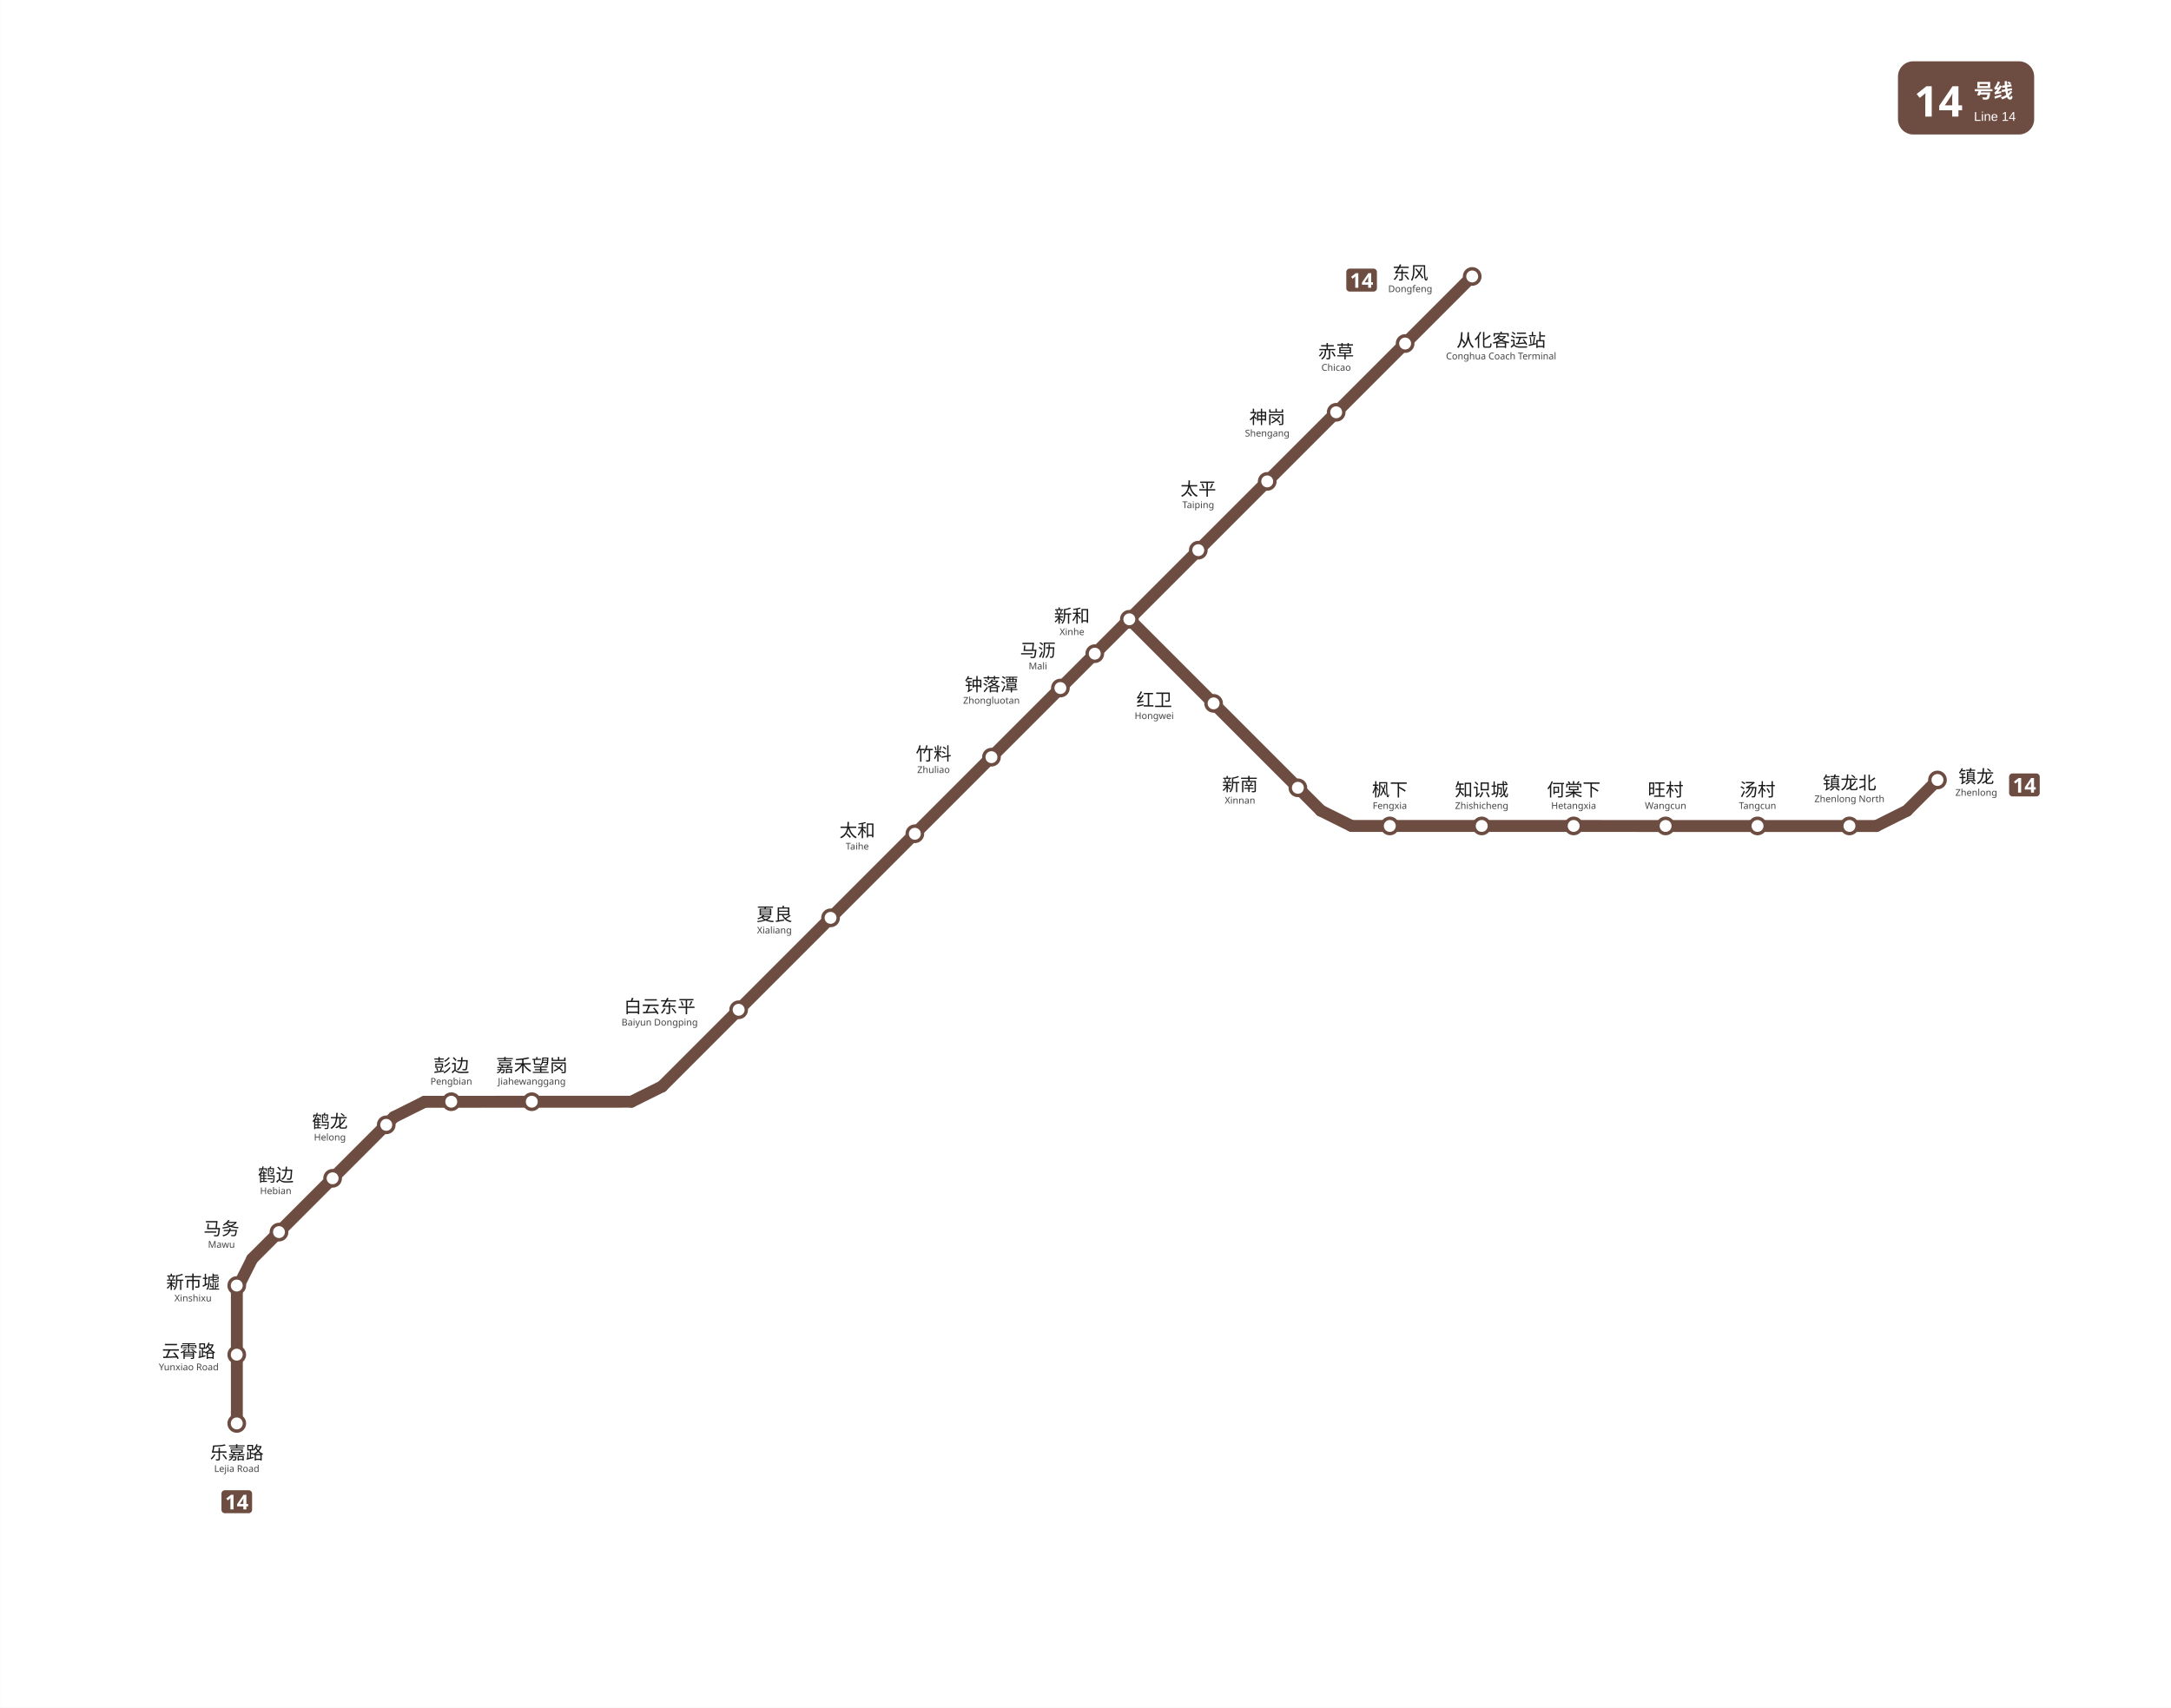
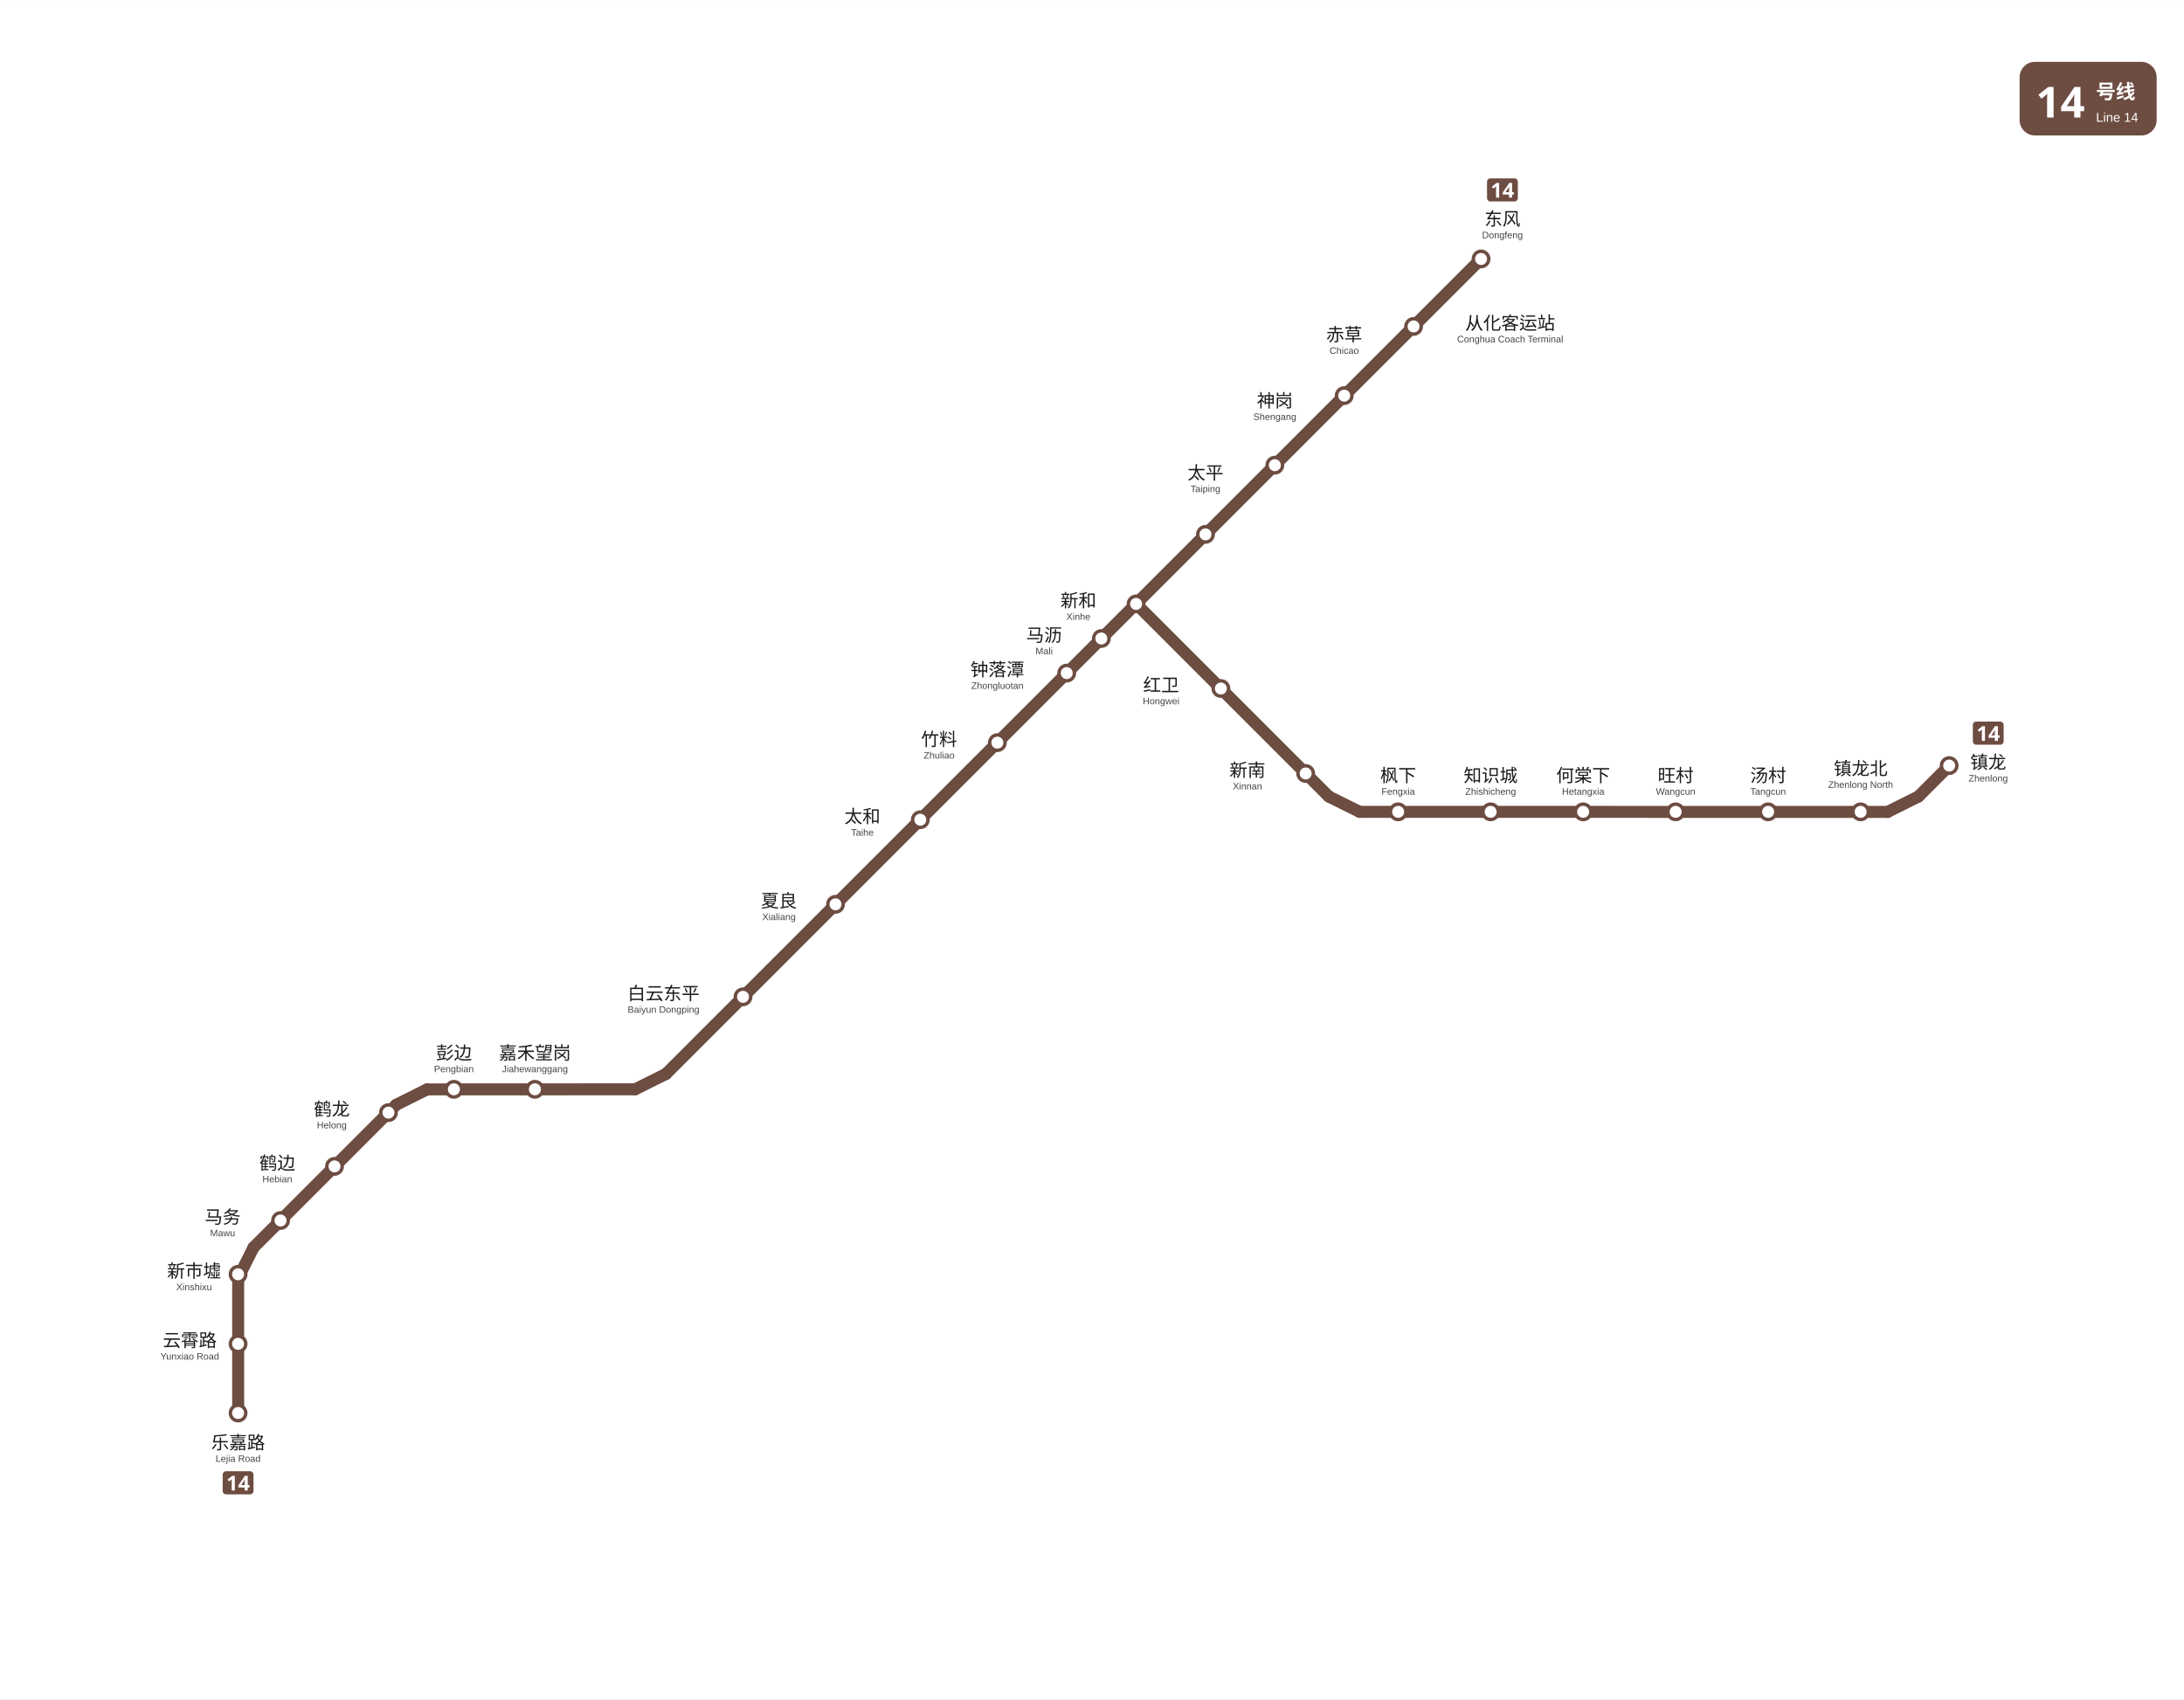
- <svg xmlns="http://www.w3.org/2000/svg" viewBox="1186.2 -69.0 1275.1 1003.2" data-pins="东风,乐嘉路,云霄路,从化客运站,何棠下,嘉禾望岗,夏良,太和,太平,彭边,新南,新和,新市墟,旺村,枫下,汤村,白云东平,知识城,神岗,竹料,红卫,赤草,钟落潭,镇龙,镇龙北,马务,马沥,鹤边,鹤龙" width="1275" height="1003">
-   <rect x="1186.2" y="-69.005" width="1275.133" height="1003.205" fill="#ffffff" />
+ <svg xmlns="http://www.w3.org/2000/svg" viewBox="1186.2 -57.7 1275.1 991.9" data-pins="东风,乐嘉路,云霄路,从化客运站,何棠下,嘉禾望岗,夏良,太和,太平,彭边,新南,新和,新市墟,旺村,枫下,汤村,白云东平,知识城,神岗,竹料,红卫,赤草,钟落潭,镇龙,镇龙北,马务,马沥,鹤边,鹤龙" width="1275" height="992">
+   <rect x="1186.2" y="-57.688" width="1275.133" height="991.888" fill="#ffffff" />
  <g id="走廊">
    <line x1="1325.25" y1="767.25" x2="1325.25" y2="690.75" style="fill:none;stroke:#6D4C41;stroke-width:7;stroke-linecap:round" />
    <line x1="1325.20" y1="688.50" x2="1334.25" y2="670.50" style="fill:none;stroke:#6D4C41;stroke-width:7;stroke-linecap:round" />
    <line x1="1334.25" y1="670.50" x2="1417.50" y2="587.25" style="fill:none;stroke:#6D4C41;stroke-width:7;stroke-linecap:round" />
    <line x1="1417.50" y1="587.25" x2="1435.50" y2="578.25" style="fill:none;stroke:#6D4C41;stroke-width:7;stroke-linecap:round" />
    <line x1="1435.50" y1="578.25" x2="1557.00" y2="578.20" style="fill:none;stroke:#6D4C41;stroke-width:7;stroke-linecap:round" />
    <line x1="1557.00" y1="578.20" x2="1575.00" y2="569.25" style="fill:none;stroke:#6D4C41;stroke-width:7;stroke-linecap:round" />
    <line x1="1575.00" y1="569.25" x2="1849.50" y2="294.75" style="fill:none;stroke:#6D4C41;stroke-width:7;stroke-linecap:round" />
    <line x1="1849.50" y1="294.75" x2="2050.88" y2="93.38" style="fill:none;stroke:#6D4C41;stroke-width:7;stroke-linecap:round" />
    <line x1="1849.50" y1="294.75" x2="1962.00" y2="407.25" style="fill:none;stroke:#6D4C41;stroke-width:7;stroke-linecap:round" />
    <line x1="1962.00" y1="407.25" x2="1980.00" y2="416.20" style="fill:none;stroke:#6D4C41;stroke-width:7;stroke-linecap:round" />
    <line x1="1980.00" y1="416.20" x2="2288.25" y2="416.25" style="fill:none;stroke:#6D4C41;stroke-width:7;stroke-linecap:round" />
    <line x1="2288.25" y1="416.25" x2="2306.25" y2="407.25" style="fill:none;stroke:#6D4C41;stroke-width:7;stroke-linecap:round" />
    <line x1="2306.25" y1="407.25" x2="2324.25" y2="389.25" style="fill:none;stroke:#6D4C41;stroke-width:7;stroke-linecap:round" />
  </g>
  <g id="站圆">
    <circle cx="1325.2" cy="767.2" r="4.5" data-nm="乐嘉路" style="fill:#FFFFFF;stroke:#6D4C41;stroke-width:2" />
    <circle cx="1325.2" cy="726.8" r="4.5" data-nm="云霄路" style="fill:#FFFFFF;stroke:#6D4C41;stroke-width:2" />
    <circle cx="1325.2" cy="686.2" r="4.5" data-nm="新市墟" style="fill:#FFFFFF;stroke:#6D4C41;stroke-width:2" />
    <circle cx="1350.0" cy="654.8" r="4.5" data-nm="马务" style="fill:#FFFFFF;stroke:#6D4C41;stroke-width:2" />
    <circle cx="1381.5" cy="623.2" r="4.5" data-nm="鹤边" style="fill:#FFFFFF;stroke:#6D4C41;stroke-width:2" />
    <circle cx="1413.0" cy="591.8" r="4.5" data-nm="鹤龙" style="fill:#FFFFFF;stroke:#6D4C41;stroke-width:2" />
    <circle cx="1451.2" cy="578.2" r="4.5" data-nm="彭边" style="fill:#FFFFFF;stroke:#6D4C41;stroke-width:2" />
    <circle cx="1498.5" cy="578.2" r="4.5" data-nm="嘉禾望岗" style="fill:#FFFFFF;stroke:#6D4C41;stroke-width:2" />
    <circle cx="1620.0" cy="524.2" r="4.5" data-nm="白云东平" style="fill:#FFFFFF;stroke:#6D4C41;stroke-width:2" />
    <circle cx="1674.0" cy="470.2" r="4.5" data-nm="夏良" style="fill:#FFFFFF;stroke:#6D4C41;stroke-width:2" />
    <circle cx="1723.5" cy="420.8" r="4.5" data-nm="太和" style="fill:#FFFFFF;stroke:#6D4C41;stroke-width:2" />
    <circle cx="1768.5" cy="375.8" r="4.5" data-nm="竹料" style="fill:#FFFFFF;stroke:#6D4C41;stroke-width:2" />
    <circle cx="1809.0" cy="335.2" r="4.5" data-nm="钟落潭" style="fill:#FFFFFF;stroke:#6D4C41;stroke-width:2" />
    <circle cx="1829.2" cy="315.0" r="4.5" data-nm="马沥" style="fill:#FFFFFF;stroke:#6D4C41;stroke-width:2" />
    <circle cx="1849.5" cy="294.8" r="4.5" data-nm="新和" style="fill:#FFFFFF;stroke:#6D4C41;stroke-width:2" />
    <circle cx="1899.0" cy="344.2" r="4.5" data-nm="红卫" style="fill:#FFFFFF;stroke:#6D4C41;stroke-width:2" />
    <circle cx="1948.5" cy="393.8" r="4.5" data-nm="新南" style="fill:#FFFFFF;stroke:#6D4C41;stroke-width:2" />
    <circle cx="2002.5" cy="416.2" r="4.5" data-nm="枫下" style="fill:#FFFFFF;stroke:#6D4C41;stroke-width:2" />
    <circle cx="2056.5" cy="416.2" r="4.5" data-nm="知识城" style="fill:#FFFFFF;stroke:#6D4C41;stroke-width:2" />
    <circle cx="2110.5" cy="416.2" r="4.5" data-nm="何棠下" style="fill:#FFFFFF;stroke:#6D4C41;stroke-width:2" />
    <circle cx="2164.5" cy="416.2" r="4.5" data-nm="旺村" style="fill:#FFFFFF;stroke:#6D4C41;stroke-width:2" />
    <circle cx="2218.5" cy="416.2" r="4.5" data-nm="汤村" style="fill:#FFFFFF;stroke:#6D4C41;stroke-width:2" />
    <circle cx="2272.5" cy="416.2" r="4.5" data-nm="镇龙北" style="fill:#FFFFFF;stroke:#6D4C41;stroke-width:2" />
    <circle cx="2324.2" cy="389.2" r="4.5" data-nm="镇龙" style="fill:#FFFFFF;stroke:#6D4C41;stroke-width:2" />
    <circle cx="1890.0" cy="254.2" r="4.5" data-nm="太平" style="fill:#FFFFFF;stroke:#6D4C41;stroke-width:2" />
    <circle cx="1930.5" cy="213.8" r="4.5" data-nm="神岗" style="fill:#FFFFFF;stroke:#6D4C41;stroke-width:2" />
    <circle cx="1971.0" cy="173.2" r="4.5" data-nm="赤草" style="fill:#FFFFFF;stroke:#6D4C41;stroke-width:2" />
    <circle cx="2011.5" cy="132.8" r="4.5" data-nm="从化客运站" style="fill:#FFFFFF;stroke:#6D4C41;stroke-width:2" />
    <circle cx="2050.9" cy="93.4" r="4.5" data-nm="东风" style="fill:#FFFFFF;stroke:#6D4C41;stroke-width:2" />
  </g>
  <g id="线路徽标">
-     <g data-badge="header" transform="translate(2301 -33)" data-ink="#FFFFFF" data-box="2301.0,-33.0,2381.0,10.0" data-chip="2301.0,-33.0,2381.0,10.0">
+     <g data-badge="header" transform="translate(2365.33 -21.6883)" data-ink="#FFFFFF" data-box="2365.3,-21.7,2445.3,21.3" data-chip="2365.3,-21.7,2445.3,21.3">
      <rect x="0" y="0" width="80.0" height="43.0" rx="9.0" fill="#6D4C41" />
      <text x="9.5" y="32.5" font-family="'Microsoft YaHei', sans-serif" font-size="25" font-weight="bold" fill="#FFFFFF">14</text>
      <text x="44.6" y="21.5" font-family="'Microsoft YaHei', sans-serif" font-size="11.5" font-weight="600" fill="#FFFFFF">号线</text>
      <text x="44.6" y="35.0" font-family="Arial, sans-serif" font-size="7.5" fill="#FFFFFF">Line 14</text>
    </g>
-     <g data-badge="chip" transform="translate(1316.21 806.45)" data-box="1316.2,806.5,1334.2,819.9">
+     <g data-badge="chip" transform="translate(1316.21 801.2)" data-box="1316.2,801.2,1334.2,814.7">
      <path d="M16.04 13.49h-14.09c-1.07 0 -1.95 -0.88 -1.95 -1.95v-9.59c0 -1.07 0.88 -1.95 1.95 -1.95h14.09c1.07 0 1.95 0.88 1.95 1.95v9.59C17.99 12.61 17.11 13.49 16.04 13.49z" fill="#6D4C41" />
      <path d="M7.08 11.24h-1.81v-4.96c0 -0.2 0 -0.47 0.01 -0.81c0.01 -0.34 0.02 -0.64 0.04 -0.89c-0.04 0.05 -0.13 0.13 -0.26 0.26c-0.13 0.12 -0.25 0.23 -0.37 0.33l-0.98 0.79l-0.88 -1.09l2.76 -2.2h1.49V11.24z" fill="#FFFFFF" />
      <path d="M15.65 9.46h-1.03V11.24h-1.76v-1.78h-3.66v-1.26l3.76 -5.53h1.67v5.39h1.03V9.46zM12.85 8.06v-1.45c0 -0.18 0 -0.41 0.01 -0.67c0.01 -0.26 0.02 -0.51 0.03 -0.74c0.01 -0.23 0.02 -0.38 0.03 -0.45h-0.05c-0.07 0.16 -0.15 0.32 -0.23 0.47c-0.08 0.15 -0.18 0.31 -0.28 0.47l-1.57 2.38H12.85z" fill="#FFFFFF" />
    </g>
-     <g data-badge="chip" transform="translate(1976.94 88.7968)" data-box="1976.9,88.8,1994.9,102.3">
+     <g data-badge="chip" transform="translate(2054.38 46.3511)" data-box="2054.4,46.4,2072.4,59.8">
      <path d="M16.04 13.49h-14.09c-1.07 0 -1.95 -0.88 -1.95 -1.95v-9.59c0 -1.07 0.88 -1.95 1.95 -1.95h14.09c1.07 0 1.95 0.88 1.95 1.95v9.59C17.99 12.61 17.11 13.49 16.04 13.49z" fill="#6D4C41" />
      <path d="M7.08 11.24h-1.81v-4.96c0 -0.2 0 -0.47 0.01 -0.81c0.01 -0.34 0.02 -0.64 0.04 -0.89c-0.04 0.05 -0.13 0.13 -0.26 0.26c-0.13 0.12 -0.25 0.23 -0.37 0.33l-0.98 0.79l-0.88 -1.09l2.76 -2.2h1.49V11.24z" fill="#FFFFFF" />
      <path d="M15.65 9.46h-1.03V11.24h-1.76v-1.78h-3.66v-1.26l3.76 -5.53h1.67v5.39h1.03V9.46zM12.85 8.06v-1.45c0 -0.18 0 -0.41 0.01 -0.67c0.01 -0.26 0.02 -0.51 0.03 -0.74c0.01 -0.23 0.02 -0.38 0.03 -0.45h-0.05c-0.07 0.16 -0.15 0.32 -0.23 0.47c-0.08 0.15 -0.18 0.31 -0.28 0.47l-1.57 2.38H12.85z" fill="#FFFFFF" />
    </g>
-     <g data-badge="chip" transform="translate(2366.28 385.367)" data-box="2366.3,385.4,2384.3,398.9">
+     <g data-badge="chip" transform="translate(2338.01 363.51)" data-box="2338.0,363.5,2356.0,377.0">
      <path d="M16.04 13.49h-14.09c-1.07 0 -1.95 -0.88 -1.95 -1.95v-9.59c0 -1.07 0.88 -1.95 1.95 -1.95h14.09c1.07 0 1.95 0.88 1.95 1.95v9.59C17.99 12.61 17.11 13.49 16.04 13.49z" fill="#6D4C41" />
      <path d="M7.08 11.24h-1.81v-4.96c0 -0.2 0 -0.47 0.01 -0.81c0.01 -0.34 0.02 -0.64 0.04 -0.89c-0.04 0.05 -0.13 0.13 -0.26 0.26c-0.13 0.12 -0.25 0.23 -0.37 0.33l-0.98 0.79l-0.88 -1.09l2.76 -2.2h1.49V11.24z" fill="#FFFFFF" />
      <path d="M15.65 9.46h-1.03V11.24h-1.76v-1.78h-3.66v-1.26l3.76 -5.53h1.67v5.39h1.03V9.46zM12.85 8.06v-1.45c0 -0.18 0 -0.41 0.01 -0.67c0.01 -0.26 0.02 -0.51 0.03 -0.74c0.01 -0.23 0.02 -0.38 0.03 -0.45h-0.05c-0.07 0.16 -0.15 0.32 -0.23 0.47c-0.08 0.15 -0.18 0.31 -0.28 0.47l-1.57 2.38H12.85z" fill="#FFFFFF" />
    </g>
  </g>
  <g id="站名标注" font-family="'Microsoft YaHei', 'PingFang SC', sans-serif">
    <text x="1325.2" y="788.2" text-anchor="middle" font-size="10.5" font-weight="500" fill="#1a1a1a">乐嘉路</text>
-     <text x="1325.2" y="795.7" text-anchor="middle" font-size="5.5" fill="#444444">Lejia Road</text>
+     <text x="1325.2" y="795.7" text-anchor="middle" font-size="5.5" font-family="Arial, sans-serif" fill="#444444">Lejia Road</text>
    <text x="1297.0" y="728.5" text-anchor="middle" font-size="10.5" font-weight="500" fill="#1a1a1a">云霄路</text>
-     <text x="1297.0" y="736.0" text-anchor="middle" font-size="5.5" fill="#444444">Yunxiao Road</text>
+     <text x="1297.0" y="736.0" text-anchor="middle" font-size="5.5" font-family="Arial, sans-serif" fill="#444444">Yunxiao Road</text>
    <text x="1299.5" y="688.0" text-anchor="middle" font-size="10.5" font-weight="500" fill="#1a1a1a">新市墟</text>
-     <text x="1299.5" y="695.5" text-anchor="middle" font-size="5.5" fill="#444444">Xinshixu</text>
+     <text x="1299.5" y="695.5" text-anchor="middle" font-size="5.5" font-family="Arial, sans-serif" fill="#444444">Xinshixu</text>
    <text x="1316.2" y="656.5" text-anchor="middle" font-size="10.5" font-weight="500" fill="#1a1a1a">马务</text>
-     <text x="1316.2" y="664.0" text-anchor="middle" font-size="5.5" fill="#444444">Mawu</text>
+     <text x="1316.2" y="664.0" text-anchor="middle" font-size="5.5" font-family="Arial, sans-serif" fill="#444444">Mawu</text>
    <text x="1348.1" y="625.0" text-anchor="middle" font-size="10.5" font-weight="500" fill="#1a1a1a">鹤边</text>
-     <text x="1348.1" y="632.5" text-anchor="middle" font-size="5.5" fill="#444444">Hebian</text>
+     <text x="1348.1" y="632.5" text-anchor="middle" font-size="5.5" font-family="Arial, sans-serif" fill="#444444">Hebian</text>
    <text x="1451.2" y="560.7" text-anchor="middle" font-size="10.5" font-weight="500" fill="#1a1a1a">彭边</text>
-     <text x="1451.2" y="568.2" text-anchor="middle" font-size="5.5" fill="#444444">Pengbian</text>
+     <text x="1451.2" y="568.2" text-anchor="middle" font-size="5.5" font-family="Arial, sans-serif" fill="#444444">Pengbian</text>
    <text x="1498.5" y="560.7" text-anchor="middle" font-size="10.5" font-weight="500" fill="#1a1a1a">嘉禾望岗</text>
-     <text x="1498.5" y="568.2" text-anchor="middle" font-size="5.5" fill="#444444">Jiahewanggang</text>
+     <text x="1498.5" y="568.2" text-anchor="middle" font-size="5.5" font-family="Arial, sans-serif" fill="#444444">Jiahewanggang</text>
    <text x="1573.6" y="526.0" text-anchor="middle" font-size="10.5" font-weight="500" fill="#1a1a1a">白云东平</text>
-     <text x="1573.6" y="533.5" text-anchor="middle" font-size="5.5" fill="#444444">Baiyun Dongping</text>
+     <text x="1573.6" y="533.5" text-anchor="middle" font-size="5.5" font-family="Arial, sans-serif" fill="#444444">Baiyun Dongping</text>
    <text x="1641.0" y="471.9" text-anchor="middle" font-size="10.5" font-weight="500" fill="#1a1a1a">夏良</text>
-     <text x="1641.0" y="479.4" text-anchor="middle" font-size="5.5" fill="#444444">Xialiang</text>
+     <text x="1641.0" y="479.4" text-anchor="middle" font-size="5.5" font-family="Arial, sans-serif" fill="#444444">Xialiang</text>
    <text x="1689.7" y="422.6" text-anchor="middle" font-size="10.5" font-weight="500" fill="#1a1a1a">太和</text>
-     <text x="1689.7" y="430.1" text-anchor="middle" font-size="5.5" fill="#444444">Taihe</text>
+     <text x="1689.7" y="430.1" text-anchor="middle" font-size="5.5" font-family="Arial, sans-serif" fill="#444444">Taihe</text>
    <text x="1734.5" y="377.6" text-anchor="middle" font-size="10.5" font-weight="500" fill="#1a1a1a">竹料</text>
-     <text x="1734.5" y="385.1" text-anchor="middle" font-size="5.5" fill="#444444">Zhuliao</text>
+     <text x="1734.5" y="385.1" text-anchor="middle" font-size="5.5" font-family="Arial, sans-serif" fill="#444444">Zhuliao</text>
    <text x="1768.5" y="336.9" text-anchor="middle" font-size="10.5" font-weight="500" fill="#1a1a1a">钟落潭</text>
-     <text x="1768.5" y="344.4" text-anchor="middle" font-size="5.5" fill="#444444">Zhongluotan</text>
+     <text x="1768.5" y="344.4" text-anchor="middle" font-size="5.5" font-family="Arial, sans-serif" fill="#444444">Zhongluotan</text>
    <text x="1795.8" y="316.8" text-anchor="middle" font-size="10.5" font-weight="500" fill="#1a1a1a">马沥</text>
-     <text x="1795.8" y="324.2" text-anchor="middle" font-size="5.5" fill="#444444">Mali</text>
+     <text x="1795.8" y="324.2" text-anchor="middle" font-size="5.5" font-family="Arial, sans-serif" fill="#444444">Mali</text>
    <text x="1864.1" y="345.9" text-anchor="middle" font-size="10.5" font-weight="500" fill="#1a1a1a">红卫</text>
-     <text x="1864.1" y="353.4" text-anchor="middle" font-size="5.5" fill="#444444">Hongwei</text>
+     <text x="1864.1" y="353.4" text-anchor="middle" font-size="5.5" font-family="Arial, sans-serif" fill="#444444">Hongwei</text>
    <text x="2002.5" y="398.7" text-anchor="middle" font-size="10.5" font-weight="500" fill="#1a1a1a">枫下</text>
-     <text x="2002.5" y="406.2" text-anchor="middle" font-size="5.5" fill="#444444">Fengxia</text>
+     <text x="2002.5" y="406.2" text-anchor="middle" font-size="5.5" font-family="Arial, sans-serif" fill="#444444">Fengxia</text>
    <text x="2056.5" y="398.7" text-anchor="middle" font-size="10.5" font-weight="500" fill="#1a1a1a">知识城</text>
-     <text x="2056.5" y="406.2" text-anchor="middle" font-size="5.5" fill="#444444">Zhishicheng</text>
+     <text x="2056.5" y="406.2" text-anchor="middle" font-size="5.5" font-family="Arial, sans-serif" fill="#444444">Zhishicheng</text>
    <text x="2110.5" y="398.7" text-anchor="middle" font-size="10.5" font-weight="500" fill="#1a1a1a">何棠下</text>
-     <text x="2110.5" y="406.2" text-anchor="middle" font-size="5.5" fill="#444444">Hetangxia</text>
+     <text x="2110.5" y="406.2" text-anchor="middle" font-size="5.5" font-family="Arial, sans-serif" fill="#444444">Hetangxia</text>
    <text x="2164.5" y="398.7" text-anchor="middle" font-size="10.5" font-weight="500" fill="#1a1a1a">旺村</text>
-     <text x="2164.5" y="406.2" text-anchor="middle" font-size="5.5" fill="#444444">Wangcun</text>
+     <text x="2164.5" y="406.2" text-anchor="middle" font-size="5.5" font-family="Arial, sans-serif" fill="#444444">Wangcun</text>
    <text x="2218.5" y="398.7" text-anchor="middle" font-size="10.5" font-weight="500" fill="#1a1a1a">汤村</text>
-     <text x="2218.5" y="406.2" text-anchor="middle" font-size="5.5" fill="#444444">Tangcun</text>
+     <text x="2218.5" y="406.2" text-anchor="middle" font-size="5.5" font-family="Arial, sans-serif" fill="#444444">Tangcun</text>
    <text x="2272.5" y="394.7" text-anchor="middle" font-size="10.5" font-weight="500" fill="#1a1a1a">镇龙北</text>
-     <text x="2272.5" y="402.2" text-anchor="middle" font-size="5.5" fill="#444444">Zhenlong North</text>
+     <text x="2272.5" y="402.2" text-anchor="middle" font-size="5.5" font-family="Arial, sans-serif" fill="#444444">Zhenlong North</text>
    <text x="2347.0" y="391.0" text-anchor="middle" font-size="10.5" font-weight="500" fill="#1a1a1a">镇龙</text>
-     <text x="2347.0" y="398.5" text-anchor="middle" font-size="5.5" fill="#444444">Zhenlong</text>
+     <text x="2347.0" y="398.5" text-anchor="middle" font-size="5.5" font-family="Arial, sans-serif" fill="#444444">Zhenlong</text>
    <text x="1890.0" y="222.0" text-anchor="middle" font-size="10.5" font-weight="500" fill="#1a1a1a">太平</text>
-     <text x="1890.0" y="229.5" text-anchor="middle" font-size="5.5" fill="#444444">Taiping</text>
+     <text x="1890.0" y="229.5" text-anchor="middle" font-size="5.5" font-family="Arial, sans-serif" fill="#444444">Taiping</text>
    <text x="1930.5" y="179.9" text-anchor="middle" font-size="10.5" font-weight="500" fill="#1a1a1a">神岗</text>
-     <text x="1930.5" y="187.4" text-anchor="middle" font-size="5.5" fill="#444444">Shengang</text>
+     <text x="1930.5" y="187.4" text-anchor="middle" font-size="5.5" font-family="Arial, sans-serif" fill="#444444">Shengang</text>
    <text x="1971.0" y="141.3" text-anchor="middle" font-size="10.5" font-weight="500" fill="#1a1a1a">赤草</text>
-     <text x="1971.0" y="148.8" text-anchor="middle" font-size="5.5" fill="#444444">Chicao</text>
+     <text x="1971.0" y="148.8" text-anchor="middle" font-size="5.5" font-family="Arial, sans-serif" fill="#444444">Chicao</text>
    <text x="2067.9" y="134.6" text-anchor="middle" font-size="10.5" font-weight="500" fill="#1a1a1a">从化客运站</text>
-     <text x="2067.9" y="142.1" text-anchor="middle" font-size="5.5" fill="#444444">Conghua Coach Terminal</text>
-     <text x="2014.5" y="95.1" text-anchor="middle" font-size="10.5" font-weight="500" fill="#1a1a1a">东风</text>
-     <text x="2014.5" y="102.6" text-anchor="middle" font-size="5.5" fill="#444444">Dongfeng</text>
+     <text x="2067.9" y="142.1" text-anchor="middle" font-size="5.5" font-family="Arial, sans-serif" fill="#444444">Conghua Coach Terminal</text>
+     <text x="2063.4" y="73.8" text-anchor="middle" font-size="10.5" font-weight="500" fill="#1a1a1a">东风</text>
+     <text x="2063.4" y="81.3" text-anchor="middle" font-size="5.5" font-family="Arial, sans-serif" fill="#444444">Dongfeng</text>
    <text x="1379.9" y="593.5" text-anchor="middle" font-size="10.5" font-weight="500" fill="#1a1a1a">鹤龙</text>
-     <text x="1379.9" y="601.0" text-anchor="middle" font-size="5.5" fill="#444444">Helong</text>
+     <text x="1379.9" y="601.0" text-anchor="middle" font-size="5.5" font-family="Arial, sans-serif" fill="#444444">Helong</text>
    <text x="1815.8" y="296.6" text-anchor="middle" font-size="10.5" font-weight="500" fill="#1a1a1a">新和</text>
-     <text x="1815.8" y="304.1" text-anchor="middle" font-size="5.5" fill="#444444">Xinhe</text>
+     <text x="1815.8" y="304.1" text-anchor="middle" font-size="5.5" font-family="Arial, sans-serif" fill="#444444">Xinhe</text>
    <text x="1914.5" y="395.6" text-anchor="middle" font-size="10.5" font-weight="500" fill="#1a1a1a">新南</text>
-     <text x="1914.5" y="403.1" text-anchor="middle" font-size="5.5" fill="#444444">Xinnan</text>
+     <text x="1914.5" y="403.1" text-anchor="middle" font-size="5.5" font-family="Arial, sans-serif" fill="#444444">Xinnan</text>
  </g>
</svg>
